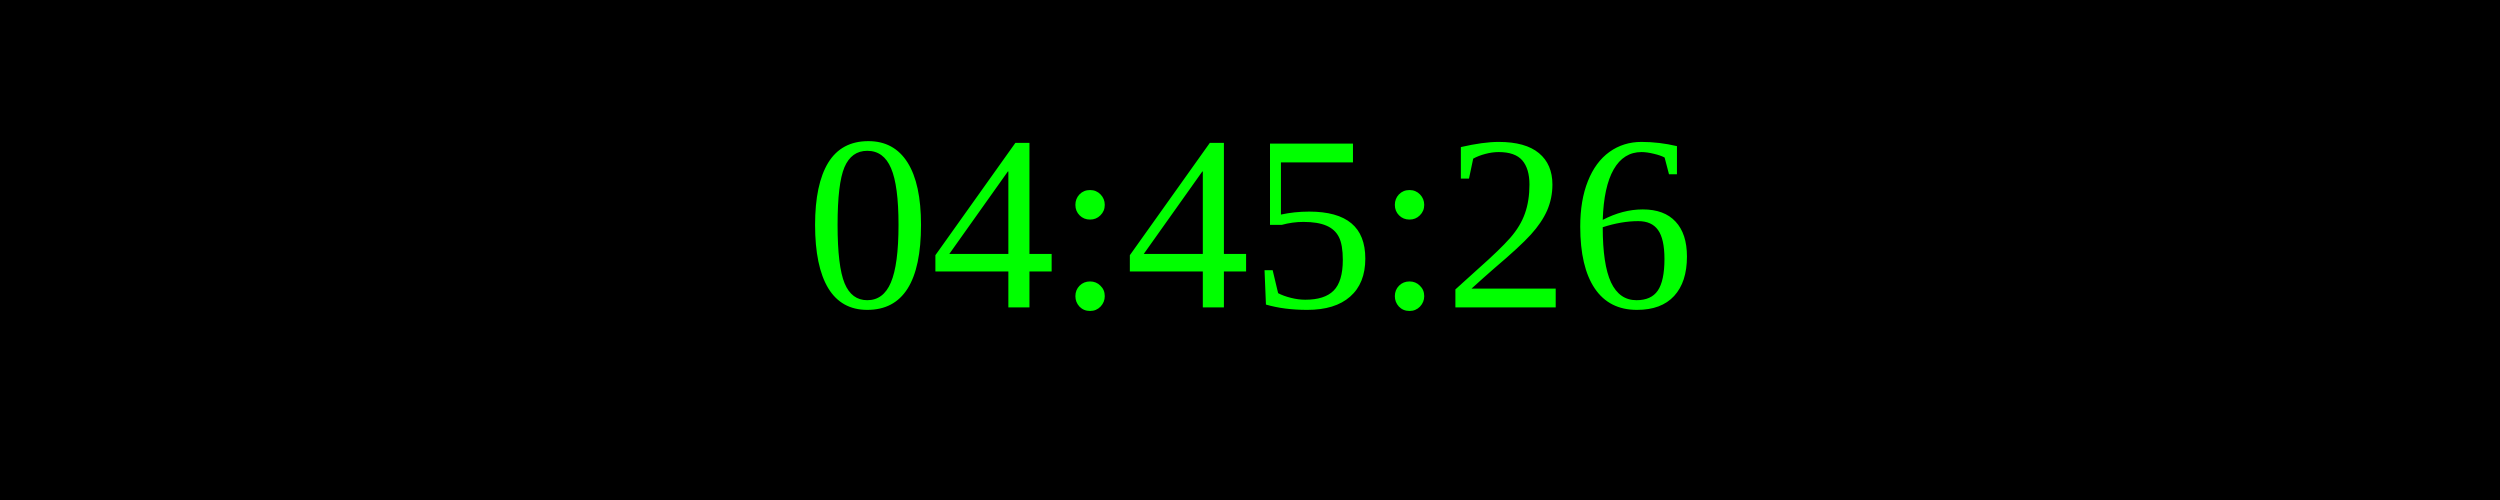
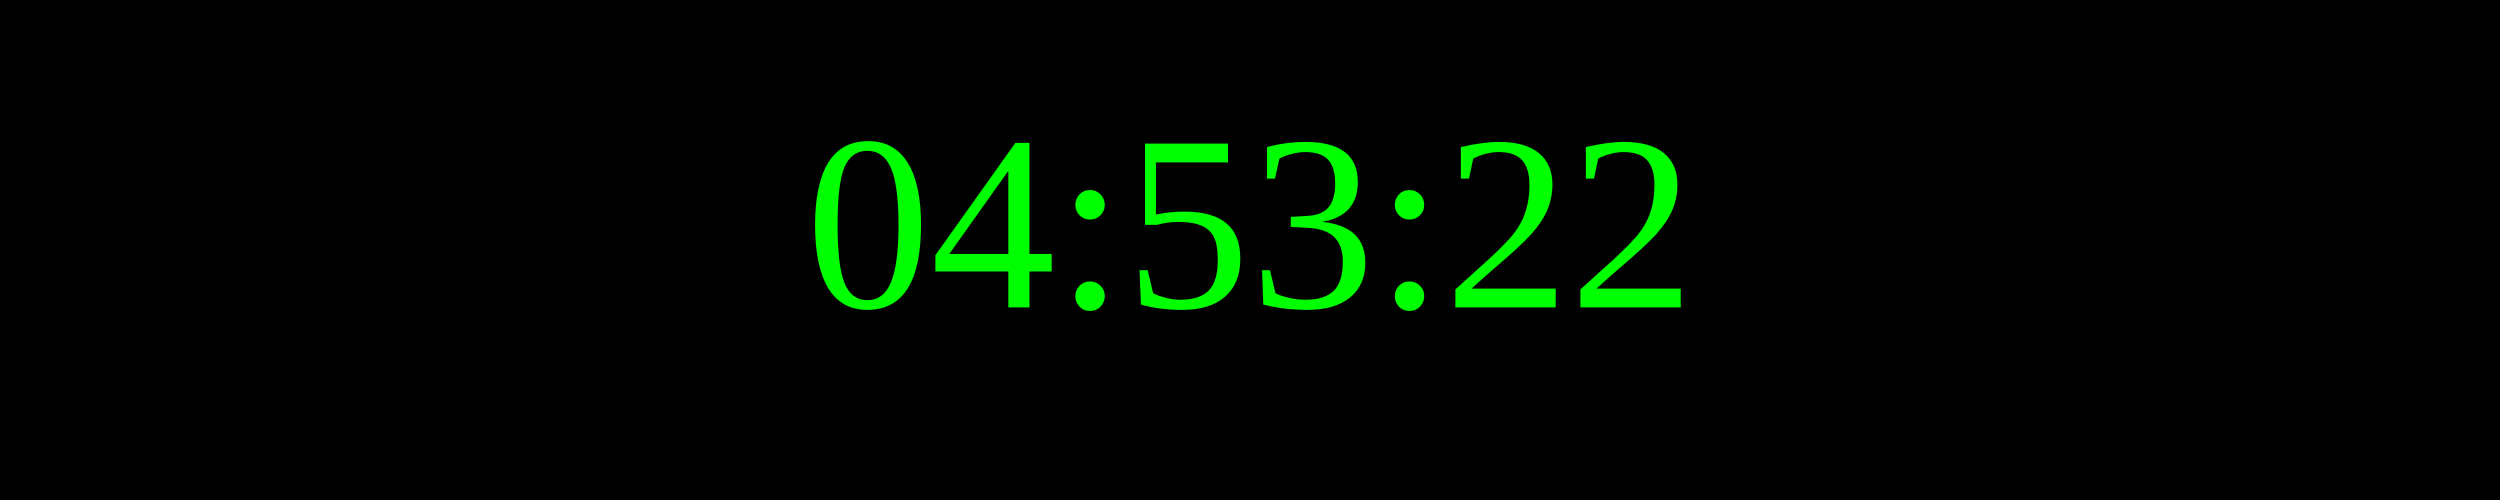
<svg xmlns="http://www.w3.org/2000/svg" width="250" height="50">
  <rect width="100%" height="100%" fill="black" />
  <text x="50%" y="50%" font-size="25" fill="lime" text-anchor="middle" dominant-baseline="middle">
- 04:45:26
+ 04:53:22
</text>
</svg>
